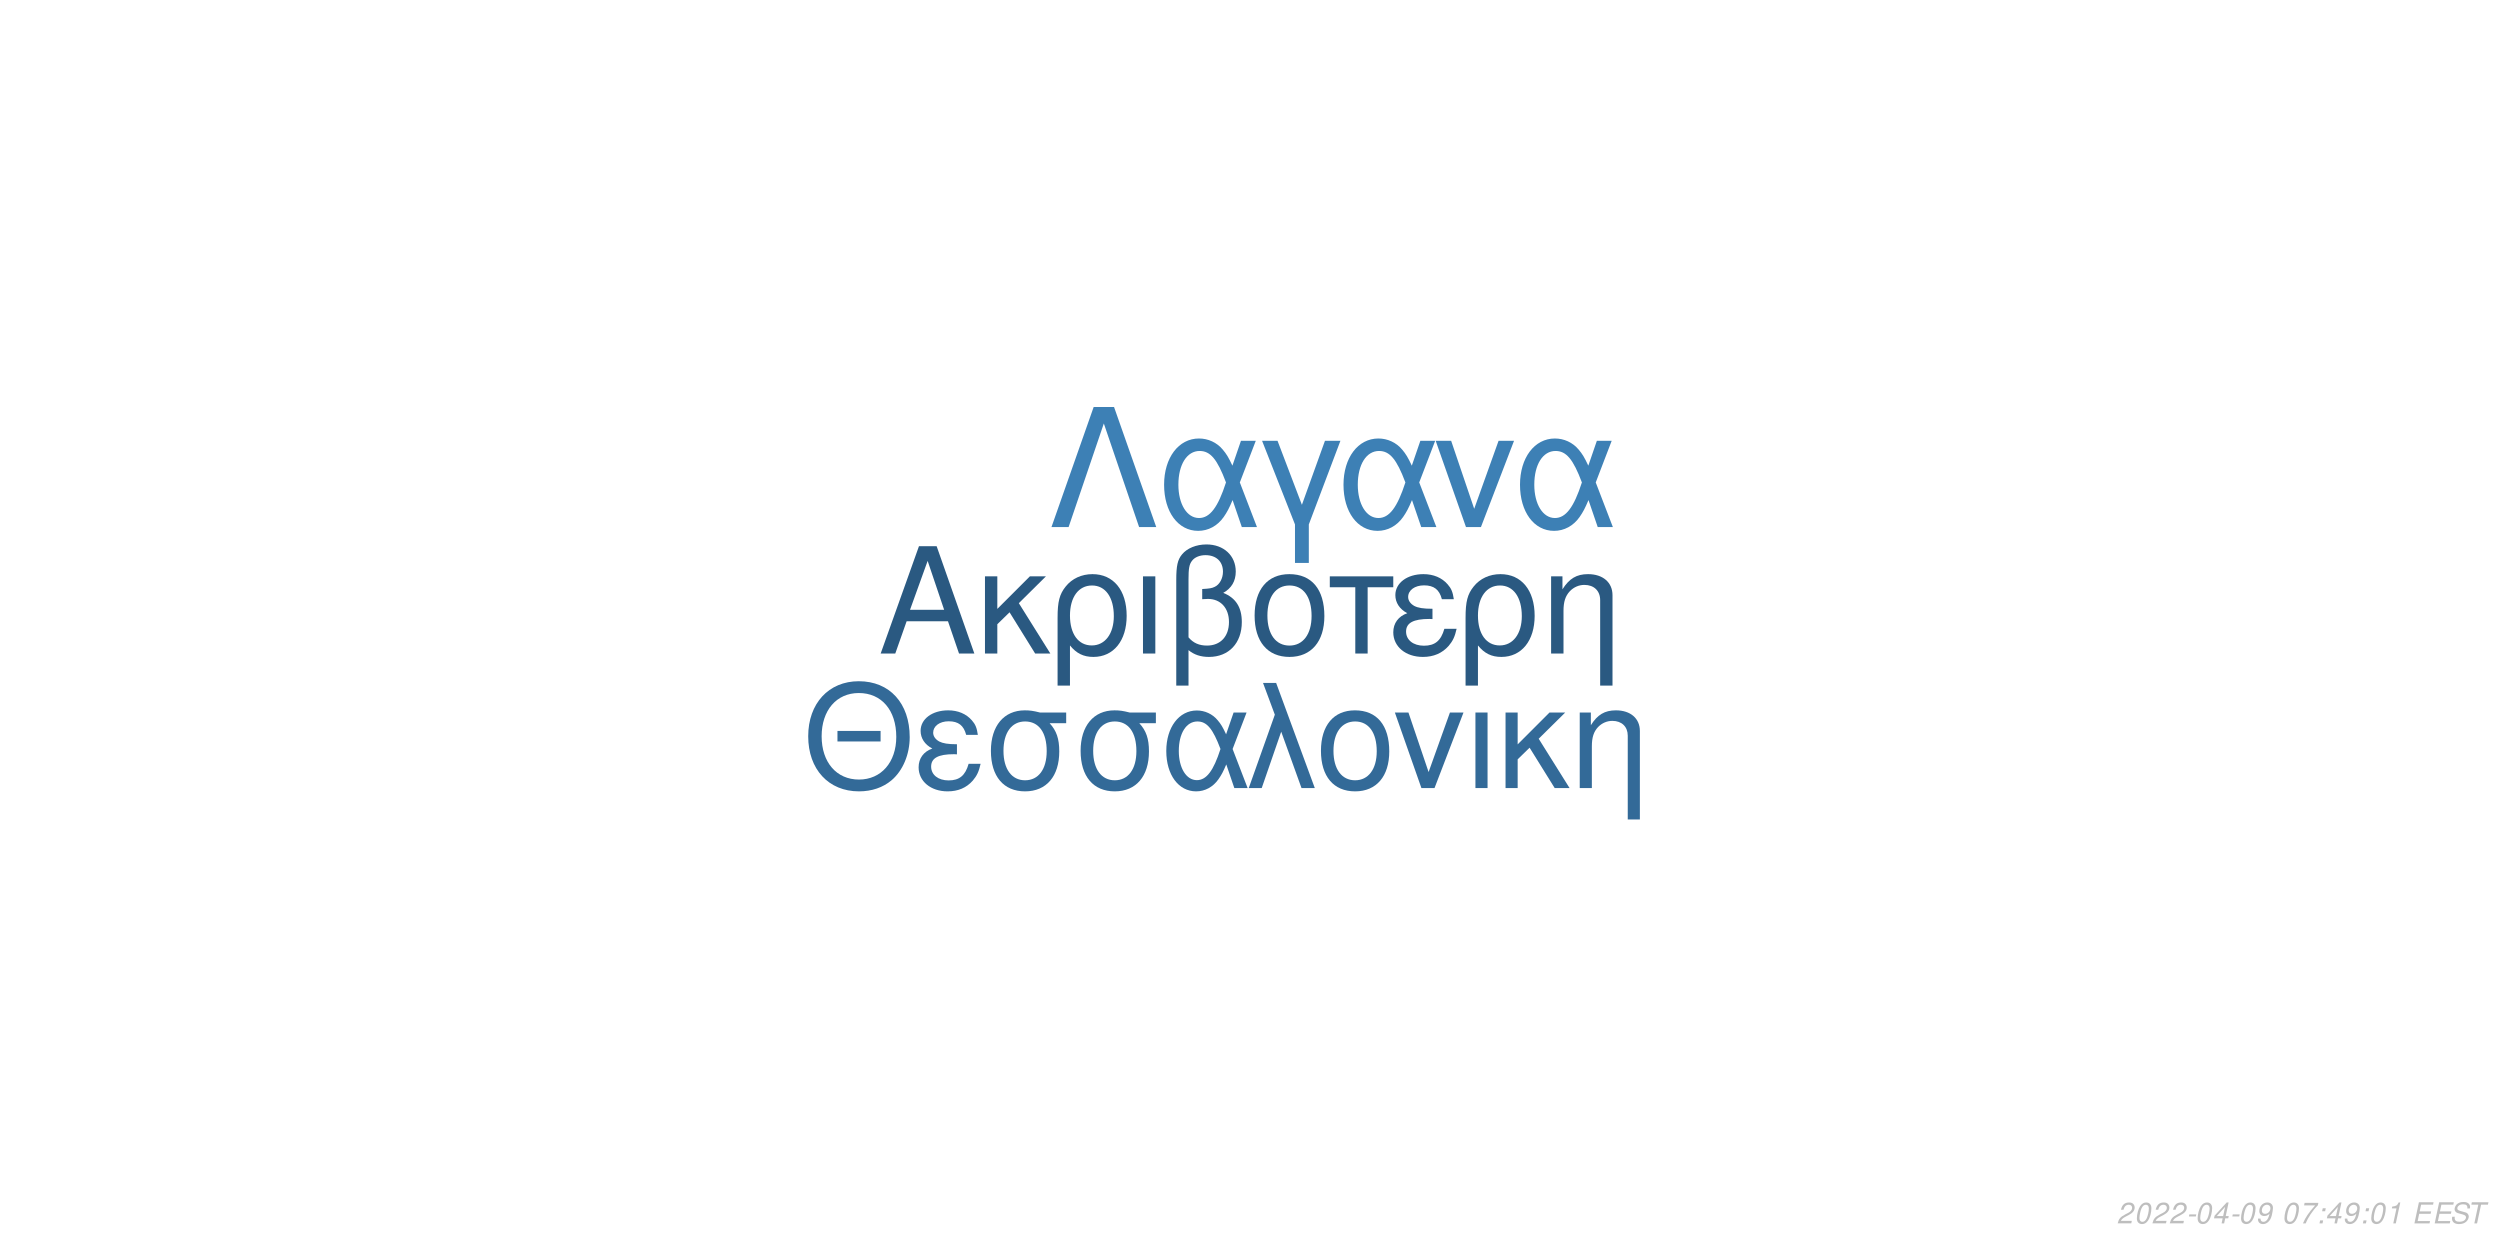
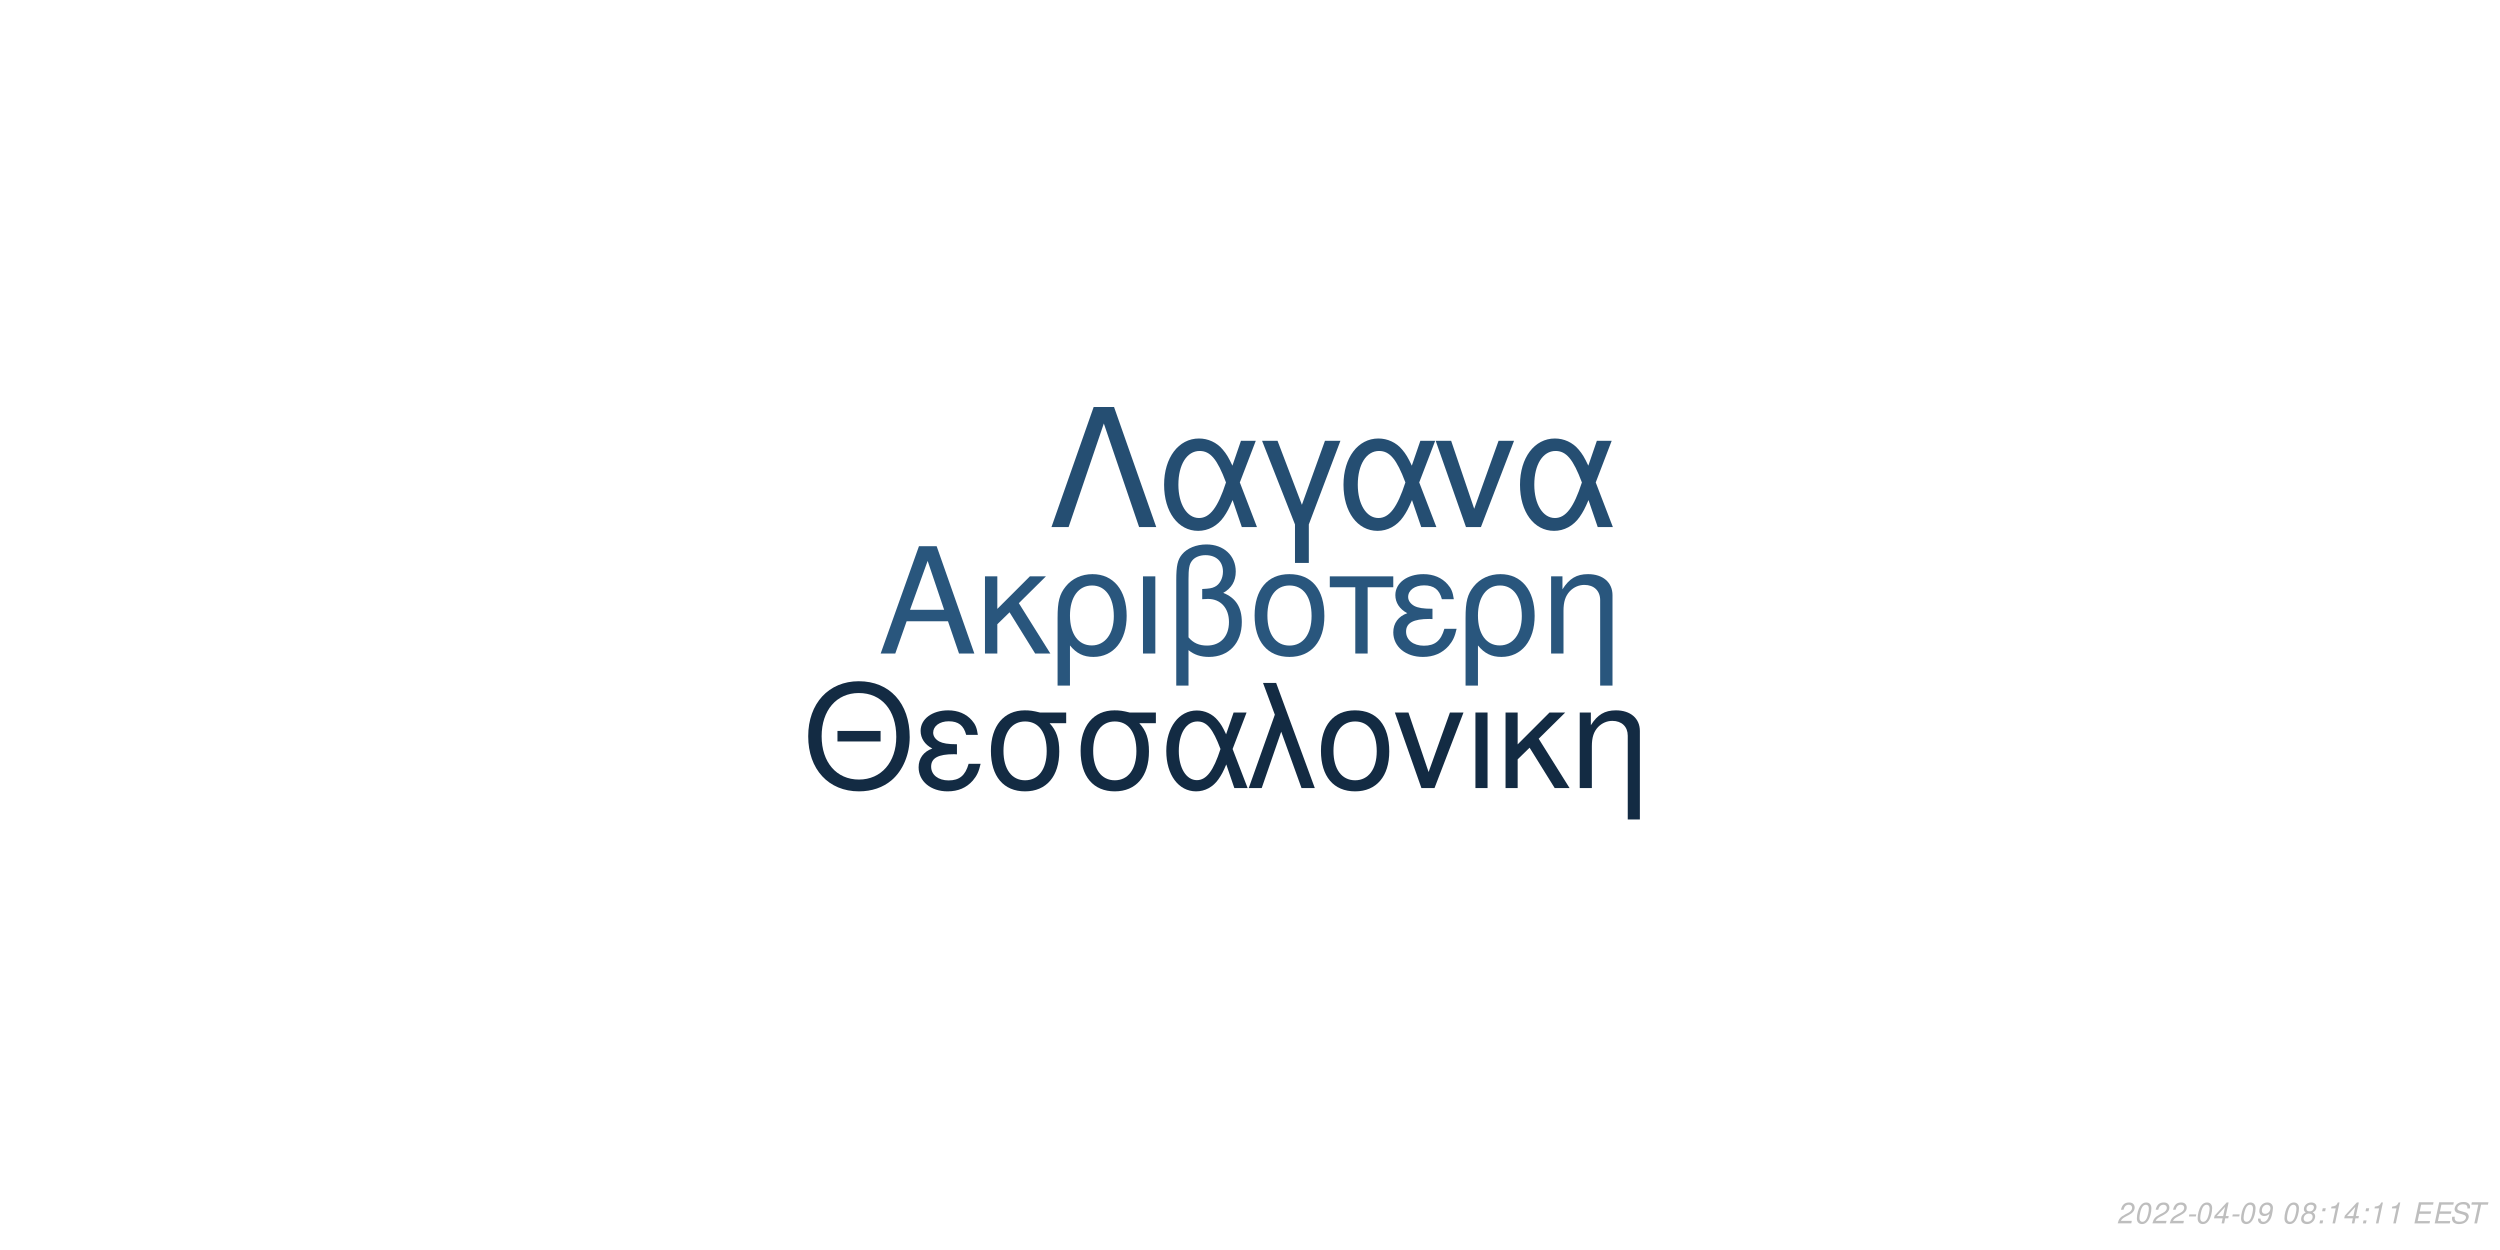
<svg xmlns="http://www.w3.org/2000/svg" xmlns:xlink="http://www.w3.org/1999/xlink" width="864pt" height="432pt" viewBox="0 0 864 432" version="1.1">
  <defs>
    <g>
      <symbol overflow="visible" id="glyph0-0">
        <path style="stroke:none;" d="" />
      </symbol>
      <symbol overflow="visible" id="glyph0-1">
        <path style="stroke:none;" d="M 24.125 -11.141 L 27.938 0 L 33.234 0 L 20.203 -37.094 L 14.094 -37.094 L 0.859 0 L 5.906 0 L 9.828 -11.141 Z M 22.797 -15.109 L 11 -15.109 L 17.094 -32.016 Z M 22.797 -15.109 " />
      </symbol>
      <symbol overflow="visible" id="glyph0-2">
        <path style="stroke:none;" d="M 7.172 -15.422 L 7.172 -26.672 L 2.906 -26.672 L 2.906 0 L 7.172 0 L 7.172 -10.125 L 11.406 -14.25 L 20.25 0 L 25.5 0 L 14.609 -17.406 L 23.969 -26.672 L 18.422 -26.672 Z M 7.172 -15.422 " />
      </symbol>
      <symbol overflow="visible" id="glyph0-3">
        <path style="stroke:none;" d="M 3 11.094 L 7.281 11.094 L 7.281 -2.797 C 9.516 -0.047 11.953 1.172 15.375 1.172 C 22.344 1.172 26.875 -4.422 26.875 -13.031 C 26.875 -21.891 22.297 -27.438 15.062 -27.438 C 11.297 -27.438 7.984 -25.906 5.797 -23.156 C 3.672 -20.516 3 -17.969 3 -12.359 Z M 14.906 -23.516 C 19.547 -23.516 22.438 -19.438 22.438 -12.922 C 22.438 -6.812 19.391 -2.797 14.812 -2.797 C 10.172 -2.797 7.281 -6.766 7.281 -13.125 C 7.281 -19.484 10.234 -23.516 14.906 -23.516 Z M 14.906 -23.516 " />
      </symbol>
      <symbol overflow="visible" id="glyph0-4">
        <path style="stroke:none;" d="M 3.516 0 L 7.781 0 L 7.781 -26.672 L 3.516 -26.672 Z M 3.516 0 " />
      </symbol>
      <symbol overflow="visible" id="glyph0-5">
        <path style="stroke:none;" d="M 4.016 11.094 L 8.25 11.094 L 8.25 -1.172 C 10.172 0.406 12.422 1.172 15.312 1.172 C 22.188 1.172 26.672 -3.609 26.672 -10.891 C 26.672 -15.984 24.578 -19.234 20.25 -20.969 C 23.109 -22.547 24.578 -25.031 24.578 -28.344 C 24.578 -33.844 20.406 -37.703 14.453 -37.703 C 10.938 -37.703 7.734 -36.391 6 -34.25 C 4.484 -32.422 4.016 -30.328 4.016 -25.391 Z M 8.25 -25.656 C 8.25 -29.359 8.5 -30.844 9.469 -32.062 C 10.375 -33.281 12.156 -34 14.094 -34 C 17.812 -34 20.156 -31.812 20.156 -28.297 C 20.156 -25.953 18.984 -23.812 17.297 -23.047 C 16.281 -22.547 15.469 -22.438 12.984 -22.297 L 12.984 -18.781 C 13.734 -18.828 14.344 -18.875 14.969 -18.875 C 19.344 -18.875 22.234 -15.719 22.234 -10.891 C 22.234 -5.906 19.281 -2.75 14.656 -2.75 C 11.953 -2.75 9.922 -3.609 8.25 -5.594 Z M 8.25 -25.656 " />
      </symbol>
      <symbol overflow="visible" id="glyph0-6">
        <path style="stroke:none;" d="M 14.094 -27.438 C 6.562 -27.438 2.094 -22.094 2.094 -13.125 C 2.094 -4.125 6.562 1.172 14.141 1.172 C 21.672 1.172 26.203 -4.172 26.203 -12.922 C 26.203 -22.188 21.828 -27.438 14.094 -27.438 Z M 14.141 -23.516 C 18.938 -23.516 21.781 -19.594 21.781 -12.984 C 21.781 -6.672 18.828 -2.75 14.141 -2.75 C 9.422 -2.75 6.516 -6.672 6.516 -13.125 C 6.516 -19.594 9.422 -23.516 14.141 -23.516 Z M 14.141 -23.516 " />
      </symbol>
      <symbol overflow="visible" id="glyph0-7">
        <path style="stroke:none;" d="M 7.891 0 L 12.156 0 L 12.156 -22.906 L 21.016 -22.906 L 21.016 -26.672 L -0.922 -26.672 L -0.922 -22.906 L 7.891 -22.906 Z M 7.891 0 " />
      </symbol>
      <symbol overflow="visible" id="glyph0-8">
        <path style="stroke:none;" d="M 14.562 -15.469 C 11.344 -15.469 9.562 -15.781 8.297 -16.438 C 6.922 -17.203 6.156 -18.328 6.156 -19.547 C 6.156 -21.891 8.453 -23.562 11.656 -23.562 C 15.062 -23.562 16.953 -22.094 17.812 -18.781 L 21.938 -18.781 C 21.578 -21.266 21.062 -22.5 19.797 -23.922 C 17.812 -26.203 14.906 -27.438 11.453 -27.438 C 5.797 -27.438 1.734 -24.375 1.734 -20.203 C 1.734 -17.609 3.156 -15.375 5.859 -13.938 C 2.797 -12.875 1.016 -10.484 1.016 -7.328 C 1.016 -2.391 5.297 1.172 11.25 1.172 C 14.969 1.172 17.906 -0.109 20.156 -2.641 C 21.578 -4.328 22.297 -5.797 22.906 -8.547 L 18.672 -8.547 C 17.5 -4.422 15.422 -2.703 11.609 -2.703 C 7.938 -2.703 5.438 -4.688 5.438 -7.578 C 5.438 -10.578 7.938 -11.953 13.484 -11.953 C 13.641 -11.953 14.094 -11.953 14.562 -11.906 Z M 14.562 -15.469 " />
      </symbol>
      <symbol overflow="visible" id="glyph0-9">
        <path style="stroke:none;" d="M 3.562 -26.672 L 3.562 0 L 7.844 0 L 7.844 -14.703 C 7.844 -17.906 8.5 -19.891 10.031 -21.531 C 11.406 -22.953 13.188 -23.719 15.062 -23.719 C 18.375 -23.719 20.516 -21.672 20.516 -18.469 L 20.516 11.094 L 24.781 11.094 L 24.781 -20.156 C 24.781 -24.578 21.469 -27.438 16.328 -27.438 C 12.359 -27.438 9.828 -25.906 7.484 -22.188 L 7.484 -26.672 Z M 3.562 -26.672 " />
      </symbol>
      <symbol overflow="visible" id="glyph1-0">
        <path style="stroke:none;" d="" />
      </symbol>
      <symbol overflow="visible" id="glyph1-1">
        <path style="stroke:none;" d="M 26.859 -19.734 L 11.953 -19.734 L 11.953 -16.094 L 26.859 -16.094 Z M 19.328 -36.922 C 8.922 -36.922 1.844 -29.25 1.844 -17.891 C 1.844 -6.484 8.875 1.141 19.391 1.141 C 23.812 1.141 27.703 -0.203 30.641 -2.688 C 34.578 -6.031 36.922 -11.656 36.922 -17.594 C 36.922 -29.297 30 -36.922 19.328 -36.922 Z M 19.328 -32.844 C 27.203 -32.844 32.281 -26.906 32.281 -17.688 C 32.281 -8.922 27.062 -2.938 19.391 -2.938 C 11.609 -2.938 6.484 -8.922 6.484 -17.891 C 6.484 -26.859 11.609 -32.844 19.328 -32.844 Z M 19.328 -32.844 " />
      </symbol>
      <symbol overflow="visible" id="glyph1-2">
        <path style="stroke:none;" d="M 14.25 -15.141 C 11.109 -15.141 9.375 -15.453 8.125 -16.094 C 6.781 -16.844 6.031 -17.938 6.031 -19.141 C 6.031 -21.422 8.266 -23.078 11.406 -23.078 C 14.75 -23.078 16.594 -21.625 17.438 -18.391 L 21.469 -18.391 C 21.125 -20.828 20.625 -22.031 19.391 -23.422 C 17.438 -25.656 14.594 -26.859 11.219 -26.859 C 5.688 -26.859 1.688 -23.875 1.688 -19.781 C 1.688 -17.234 3.094 -15.047 5.734 -13.656 C 2.734 -12.609 1 -10.266 1 -7.172 C 1 -2.344 5.188 1.141 11.016 1.141 C 14.656 1.141 17.547 -0.094 19.734 -2.594 C 21.125 -4.234 21.828 -5.688 22.422 -8.375 L 18.281 -8.375 C 17.141 -4.328 15.094 -2.641 11.359 -2.641 C 7.766 -2.641 5.328 -4.578 5.328 -7.422 C 5.328 -10.359 7.766 -11.703 13.203 -11.703 C 13.359 -11.703 13.797 -11.703 14.25 -11.656 Z M 14.25 -15.141 " />
      </symbol>
      <symbol overflow="visible" id="glyph1-3">
        <path style="stroke:none;" d="M 29 -26.109 L 19.938 -26.109 C 17.594 -26.703 16.438 -26.859 14.703 -26.859 C 7.469 -26.859 2.984 -21.469 2.984 -12.859 C 2.984 -4.031 7.375 1.141 14.797 1.141 C 22.172 1.141 26.609 -4.078 26.609 -12.656 C 26.609 -17.047 25.656 -19.828 23.266 -22.422 L 29 -22.422 Z M 14.797 -23.016 C 19.531 -23.016 22.266 -19.234 22.266 -12.75 C 22.266 -6.531 19.438 -2.688 14.797 -2.688 C 10.172 -2.688 7.328 -6.531 7.328 -12.859 C 7.328 -19.188 10.172 -23.016 14.797 -23.016 Z M 14.797 -23.016 " />
      </symbol>
      <symbol overflow="visible" id="glyph1-4">
        <path style="stroke:none;" d="M 29.344 -26.109 L 24.859 -26.109 L 22.266 -18.578 C 21.125 -21.031 20.484 -22.125 19.328 -23.469 C 17.547 -25.609 14.906 -26.812 12.156 -26.812 C 5.984 -26.812 1.594 -20.984 1.594 -12.812 C 1.594 -4.578 5.828 1.141 11.906 1.141 C 14.953 1.141 17.734 -0.344 19.625 -3.047 C 20.672 -4.531 21.281 -5.688 22.328 -8.172 L 25.109 0 L 29.703 0 L 24.516 -13.5 Z M 20.328 -13.5 C 17.891 -5.922 15.453 -2.734 12.156 -2.734 C 8.516 -2.734 5.922 -6.922 5.922 -12.812 C 5.922 -18.938 8.516 -23.016 12.359 -23.016 C 15.594 -23.016 17.688 -20.531 20.328 -13.5 Z M 20.328 -13.5 " />
      </symbol>
      <symbol overflow="visible" id="glyph1-5">
        <path style="stroke:none;" d="M 1.094 0 L 5.578 0 L 12.312 -19.484 L 19.328 0 L 23.922 0 L 10.562 -36.328 L 6.031 -36.328 L 10.109 -25.359 Z M 1.094 0 " />
      </symbol>
      <symbol overflow="visible" id="glyph1-6">
        <path style="stroke:none;" d="M 13.797 -26.859 C 6.422 -26.859 2.047 -21.625 2.047 -12.859 C 2.047 -4.031 6.422 1.141 13.859 1.141 C 21.234 1.141 25.656 -4.078 25.656 -12.656 C 25.656 -21.719 21.375 -26.859 13.797 -26.859 Z M 13.859 -23.016 C 18.531 -23.016 21.328 -19.188 21.328 -12.703 C 21.328 -6.531 18.438 -2.688 13.859 -2.688 C 9.219 -2.688 6.375 -6.531 6.375 -12.859 C 6.375 -19.188 9.219 -23.016 13.859 -23.016 Z M 13.859 -23.016 " />
      </symbol>
      <symbol overflow="visible" id="glyph1-7">
        <path style="stroke:none;" d="M 14.297 0 L 24.312 -26.109 L 19.625 -26.109 L 12.25 -5.531 L 5.281 -26.109 L 0.594 -26.109 L 9.766 0 Z M 14.297 0 " />
      </symbol>
      <symbol overflow="visible" id="glyph1-8">
        <path style="stroke:none;" d="M 3.438 0 L 7.625 0 L 7.625 -26.109 L 3.438 -26.109 Z M 3.438 0 " />
      </symbol>
      <symbol overflow="visible" id="glyph1-9">
        <path style="stroke:none;" d="M 7.031 -15.094 L 7.031 -26.109 L 2.844 -26.109 L 2.844 0 L 7.031 0 L 7.031 -9.922 L 11.156 -13.953 L 19.828 0 L 24.969 0 L 14.297 -17.047 L 23.469 -26.109 L 18.031 -26.109 Z M 7.031 -15.094 " />
      </symbol>
      <symbol overflow="visible" id="glyph1-10">
        <path style="stroke:none;" d="M 3.484 -26.109 L 3.484 0 L 7.672 0 L 7.672 -14.406 C 7.672 -17.547 8.328 -19.484 9.812 -21.078 C 11.156 -22.469 12.906 -23.219 14.75 -23.219 C 17.984 -23.219 20.078 -21.234 20.078 -18.094 L 20.078 10.859 L 24.266 10.859 L 24.266 -19.734 C 24.266 -24.062 21.031 -26.859 16 -26.859 C 12.109 -26.859 9.609 -25.359 7.328 -21.719 L 7.328 -26.109 Z M 3.484 -26.109 " />
      </symbol>
      <symbol overflow="visible" id="glyph2-0">
        <path style="stroke:none;" d="" />
      </symbol>
      <symbol overflow="visible" id="glyph2-1">
        <path style="stroke:none;" d="M 22.531 -41.484 L 15.484 -41.484 L 0.906 0 L 6.828 0 L 19 -35.797 L 31.188 0 L 37.109 0 Z M 22.531 -41.484 " />
      </symbol>
      <symbol overflow="visible" id="glyph2-2">
        <path style="stroke:none;" d="M 33.516 -29.812 L 28.391 -29.812 L 25.438 -21.219 C 24.125 -24.016 23.391 -25.266 22.078 -26.797 C 20.031 -29.25 17.016 -30.609 13.891 -30.609 C 6.828 -30.609 1.828 -23.953 1.828 -14.625 C 1.828 -5.234 6.656 1.312 13.594 1.312 C 17.078 1.312 20.266 -0.391 22.422 -3.469 C 23.609 -5.172 24.297 -6.484 25.5 -9.328 L 28.688 0 L 33.922 0 L 28 -15.422 Z M 23.219 -15.422 C 20.422 -6.766 17.641 -3.125 13.891 -3.125 C 9.734 -3.125 6.766 -7.906 6.766 -14.625 C 6.766 -21.625 9.734 -26.297 14.109 -26.297 C 17.812 -26.297 20.203 -23.453 23.219 -15.422 Z M 23.219 -15.422 " />
      </symbol>
      <symbol overflow="visible" id="glyph2-3">
        <path style="stroke:none;" d="M 12.062 12.406 L 16.844 12.406 L 16.844 -0.906 L 27.766 -29.812 L 22.422 -29.812 L 14.453 -7.688 L 6.031 -29.812 L 0.688 -29.812 L 12.062 -0.906 Z M 12.062 12.406 " />
      </symbol>
      <symbol overflow="visible" id="glyph2-4">
        <path style="stroke:none;" d="M 16.328 0 L 27.766 -29.812 L 22.422 -29.812 L 14 -6.312 L 6.031 -29.812 L 0.688 -29.812 L 11.156 0 Z M 16.328 0 " />
      </symbol>
      <symbol overflow="visible" id="glyph3-0">
        <path style="stroke:none;" d="" />
      </symbol>
      <symbol overflow="visible" id="glyph3-1">
        <path style="stroke:none;" d="M 5.234 -0.875 L 1.469 -0.875 C 1.641 -1.375 2.203 -1.891 3.109 -2.344 L 4.234 -2.938 C 5.562 -3.625 6.219 -4.469 6.219 -5.484 C 6.219 -5.938 6.062 -6.359 5.797 -6.656 C 5.469 -7.047 4.984 -7.234 4.312 -7.234 C 2.766 -7.234 1.891 -6.453 1.484 -4.734 L 2.375 -4.734 C 2.484 -5.188 2.609 -5.484 2.797 -5.75 C 3.094 -6.203 3.609 -6.453 4.188 -6.453 C 4.891 -6.453 5.344 -6.031 5.344 -5.375 C 5.344 -4.703 4.859 -4.094 4.016 -3.656 L 2.984 -3.125 C 1.234 -2.188 0.797 -1.656 0.344 -0.016 L 5.047 -0.016 Z M 5.234 -0.875 " />
      </symbol>
      <symbol overflow="visible" id="glyph3-2">
        <path style="stroke:none;" d="M 4.203 -7.234 C 3.375 -7.234 2.688 -6.812 2.125 -5.984 C 1.484 -5.047 0.984 -3.188 0.984 -1.734 C 0.984 -1.109 1.172 -0.562 1.484 -0.266 C 1.797 0.047 2.281 0.234 2.766 0.234 C 3.625 0.234 4.281 -0.156 4.859 -1.016 C 5.516 -1.953 6 -3.797 6 -5.266 C 6 -6.5 5.328 -7.234 4.203 -7.234 Z M 4.094 -6.453 C 4.734 -6.453 5.125 -5.984 5.125 -5.156 C 5.125 -4.203 4.781 -2.625 4.406 -1.812 C 3.984 -0.938 3.516 -0.547 2.875 -0.547 C 2.25 -0.547 1.875 -1.031 1.875 -1.828 C 1.875 -2.797 2.203 -4.344 2.594 -5.203 C 2.984 -6.047 3.453 -6.453 4.094 -6.453 Z M 4.094 -6.453 " />
      </symbol>
      <symbol overflow="visible" id="glyph3-3">
        <path style="stroke:none;" d="M 3.516 -3.125 L 1.125 -3.125 L 0.969 -2.406 L 3.359 -2.406 Z M 3.516 -3.125 " />
      </symbol>
      <symbol overflow="visible" id="glyph3-4">
        <path style="stroke:none;" d="M 3.625 -1.75 L 3.266 0 L 4.141 0 L 4.516 -1.75 L 5.562 -1.75 L 5.734 -2.531 L 4.688 -2.531 L 5.688 -7.234 L 5.016 -7.234 L 0.844 -2.672 L 0.641 -1.75 Z M 3.797 -2.531 L 1.594 -2.531 L 4.469 -5.703 Z M 3.797 -2.531 " />
      </symbol>
      <symbol overflow="visible" id="glyph3-5">
        <path style="stroke:none;" d="M 0.844 -1.656 C 0.844 -1.547 0.844 -1.438 0.844 -1.375 C 0.844 -0.406 1.531 0.234 2.578 0.234 C 3.203 0.234 3.766 0.016 4.297 -0.438 C 4.938 -1 5.312 -1.656 5.594 -2.719 C 5.844 -3.672 6.016 -4.766 6.016 -5.375 C 6.016 -5.844 5.844 -6.328 5.547 -6.656 C 5.203 -7.031 4.703 -7.234 4.062 -7.234 C 2.516 -7.234 1.297 -5.938 1.297 -4.266 C 1.297 -3.203 1.984 -2.547 3.047 -2.547 C 3.484 -2.547 3.953 -2.672 4.281 -2.891 C 4.406 -2.984 4.547 -3.078 4.828 -3.344 C 4.438 -1.484 3.703 -0.547 2.703 -0.547 C 2.109 -0.547 1.719 -0.938 1.719 -1.547 L 1.719 -1.656 Z M 3.953 -6.453 C 4.625 -6.453 5.141 -5.953 5.141 -5.281 C 5.141 -4.188 4.312 -3.312 3.297 -3.312 C 2.594 -3.312 2.172 -3.734 2.172 -4.453 C 2.172 -5.562 2.984 -6.453 3.953 -6.453 Z M 3.953 -6.453 " />
      </symbol>
      <symbol overflow="visible" id="glyph3-6">
        <path style="stroke:none;" d="" />
      </symbol>
      <symbol overflow="visible" id="glyph3-7">
-         <path style="stroke:none;" d="M 6.703 -7.094 L 1.953 -7.094 L 1.766 -6.219 L 5.594 -6.219 C 3.344 -3.688 2.266 -2.109 1.375 0 L 2.344 0 C 3.031 -1.906 4.828 -4.594 6.547 -6.281 Z M 6.703 -7.094 " />
+         <path style="stroke:none;" d="M 4.766 -3.797 C 5.078 -3.969 5.234 -4.078 5.438 -4.234 C 5.812 -4.594 6.062 -5.172 6.062 -5.734 C 6.062 -6.625 5.344 -7.234 4.266 -7.234 C 2.812 -7.234 1.703 -6.219 1.703 -4.875 C 1.703 -4.406 1.875 -4.125 2.359 -3.812 C 1.297 -3.312 0.75 -2.516 0.75 -1.469 C 0.75 -0.438 1.547 0.234 2.812 0.234 C 3.656 0.234 4.359 -0.094 4.938 -0.734 C 5.359 -1.234 5.609 -1.859 5.609 -2.438 C 5.609 -3.047 5.312 -3.516 4.766 -3.797 Z M 4.109 -6.453 C 4.797 -6.453 5.188 -6.125 5.188 -5.578 C 5.188 -5.266 5.062 -4.922 4.859 -4.672 C 4.562 -4.312 4.188 -4.156 3.656 -4.156 C 2.984 -4.156 2.594 -4.453 2.594 -4.984 C 2.594 -5.859 3.203 -6.453 4.109 -6.453 Z M 3.453 -3.406 C 4.234 -3.406 4.734 -2.984 4.734 -2.312 C 4.734 -1.312 3.922 -0.547 2.875 -0.547 C 2.125 -0.547 1.625 -0.969 1.625 -1.625 C 1.625 -2.609 2.438 -3.406 3.453 -3.406 Z M 3.453 -3.406 " />
      </symbol>
      <symbol overflow="visible" id="glyph3-8">
        <path style="stroke:none;" d="M 2.359 -1.031 L 1.312 -1.031 L 1.094 0 L 2.141 0 Z M 3.266 -5.234 L 2.219 -5.234 L 2 -4.203 L 3.047 -4.203 Z M 3.266 -5.234 " />
      </symbol>
      <symbol overflow="visible" id="glyph3-9">
        <path style="stroke:none;" d="M 3.703 -5.188 L 2.594 0 L 3.469 0 L 5.016 -7.234 L 4.438 -7.234 C 3.906 -6.156 3.688 -6.016 2.234 -5.812 L 2.109 -5.188 Z M 3.703 -5.188 " />
      </symbol>
      <symbol overflow="visible" id="glyph3-10">
        <path style="stroke:none;" d="M 2.547 -3.312 L 6.5 -3.312 L 6.688 -4.141 L 2.719 -4.141 L 3.219 -6.469 L 7.344 -6.469 L 7.516 -7.297 L 2.453 -7.297 L 0.906 0 L 6.125 0 L 6.297 -0.812 L 2.016 -0.812 Z M 2.547 -3.312 " />
      </symbol>
      <symbol overflow="visible" id="glyph3-11">
        <path style="stroke:none;" d="M 7.062 -5.156 C 7.125 -5.438 7.141 -5.562 7.141 -5.703 C 7.141 -6.156 6.938 -6.594 6.594 -6.891 C 6.188 -7.25 5.656 -7.406 4.875 -7.406 C 3.844 -7.406 3.047 -7.125 2.5 -6.562 C 2.094 -6.141 1.781 -5.438 1.781 -4.922 C 1.781 -4.297 2.219 -3.766 2.891 -3.562 L 4.594 -3.094 C 5.406 -2.859 5.734 -2.578 5.734 -2.094 C 5.734 -1.781 5.547 -1.406 5.266 -1.141 C 4.844 -0.766 4.266 -0.578 3.453 -0.578 C 2.328 -0.578 1.812 -0.984 1.812 -1.906 C 1.812 -2.047 1.812 -2.125 1.844 -2.312 L 0.984 -2.312 C 0.906 -2.062 0.891 -1.906 0.891 -1.688 C 0.891 -0.484 1.797 0.234 3.297 0.234 C 4.359 0.234 5.234 -0.062 5.812 -0.609 C 6.344 -1.078 6.688 -1.797 6.688 -2.375 C 6.688 -2.641 6.609 -2.906 6.453 -3.156 C 6.234 -3.5 5.938 -3.703 5.469 -3.828 L 3.75 -4.312 C 2.984 -4.547 2.734 -4.734 2.734 -5.188 C 2.734 -5.547 2.875 -5.844 3.188 -6.109 C 3.547 -6.438 4.031 -6.594 4.703 -6.594 C 5.266 -6.594 5.688 -6.484 5.906 -6.297 C 6.094 -6.125 6.219 -5.797 6.219 -5.516 C 6.219 -5.422 6.203 -5.344 6.188 -5.156 Z M 7.062 -5.156 " />
      </symbol>
      <symbol overflow="visible" id="glyph3-12">
        <path style="stroke:none;" d="M 4.938 -6.469 L 7.312 -6.469 L 7.484 -7.297 L 1.75 -7.297 L 1.578 -6.469 L 3.984 -6.469 L 2.609 0 L 3.547 0 Z M 4.938 -6.469 " />
      </symbol>
    </g>
  </defs>
  <g id="surface1">
    <rect x="0" y="0" width="864" height="432" style="fill:rgb(100%,100%,100%);fill-opacity:1;stroke:none;" />
-     <g style="fill:rgb(16.471%,34.902%,50.588%);fill-opacity:1;">
+     <g style="fill:rgb(16.078%,33.725%,49.02%);fill-opacity:1;">
      <use xlink:href="#glyph0-1" x="303.5" y="225.861" />
      <use xlink:href="#glyph0-2" x="337.5" y="225.861" />
      <use xlink:href="#glyph0-3" x="362.5" y="225.861" />
      <use xlink:href="#glyph0-4" x="391.5" y="225.861" />
      <use xlink:href="#glyph0-5" x="402.5" y="225.861" />
      <use xlink:href="#glyph0-6" x="431.5" y="225.861" />
      <use xlink:href="#glyph0-7" x="460.5" y="225.861" />
      <use xlink:href="#glyph0-8" x="480.5" y="225.861" />
      <use xlink:href="#glyph0-3" x="503.5" y="225.861" />
      <use xlink:href="#glyph0-9" x="532.5" y="225.861" />
    </g>
-     <g style="fill:rgb(20%,41.569%,59.608%);fill-opacity:1;">
+     <g style="fill:rgb(7.451%,16.863%,26.275%);fill-opacity:1;">
      <use xlink:href="#glyph1-1" x="277.473" y="272.354" />
      <use xlink:href="#glyph1-2" x="316.473" y="272.354" />
      <use xlink:href="#glyph1-3" x="339.473" y="272.354" />
      <use xlink:href="#glyph1-3" x="370.473" y="272.354" />
      <use xlink:href="#glyph1-4" x="401.473" y="272.354" />
      <use xlink:href="#glyph1-5" x="430.473" y="272.354" />
      <use xlink:href="#glyph1-6" x="454.473" y="272.354" />
      <use xlink:href="#glyph1-7" x="481.473" y="272.354" />
      <use xlink:href="#glyph1-8" x="506.473" y="272.354" />
      <use xlink:href="#glyph1-9" x="517.473" y="272.354" />
      <use xlink:href="#glyph1-10" x="542.473" y="272.354" />
    </g>
-     <g style="fill:rgb(23.922%,50.196%,70.98%);fill-opacity:1;">
+     <g style="fill:rgb(14.51%,30.588%,44.706%);fill-opacity:1;">
      <use xlink:href="#glyph2-1" x="362.484" y="182.152" />
      <use xlink:href="#glyph2-2" x="400.484" y="182.152" />
      <use xlink:href="#glyph2-3" x="435.484" y="182.152" />
      <use xlink:href="#glyph2-2" x="462.484" y="182.152" />
      <use xlink:href="#glyph2-4" x="495.484" y="182.152" />
      <use xlink:href="#glyph2-2" x="523.484" y="182.152" />
    </g>
    <g style="fill:rgb(74.51%,74.51%,74.51%);fill-opacity:1;">
      <use xlink:href="#glyph3-1" x="731.52" y="422.81" />
      <use xlink:href="#glyph3-2" x="737.52" y="422.81" />
      <use xlink:href="#glyph3-1" x="743.52" y="422.81" />
      <use xlink:href="#glyph3-1" x="749.52" y="422.81" />
      <use xlink:href="#glyph3-3" x="755.52" y="422.81" />
      <use xlink:href="#glyph3-2" x="758.52" y="422.81" />
      <use xlink:href="#glyph3-4" x="764.52" y="422.81" />
      <use xlink:href="#glyph3-3" x="770.52" y="422.81" />
      <use xlink:href="#glyph3-2" x="773.52" y="422.81" />
      <use xlink:href="#glyph3-5" x="779.52" y="422.81" />
      <use xlink:href="#glyph3-6" x="785.52" y="422.81" />
      <use xlink:href="#glyph3-2" x="788.52" y="422.81" />
      <use xlink:href="#glyph3-7" x="794.52" y="422.81" />
      <use xlink:href="#glyph3-8" x="800.52" y="422.81" />
-       <use xlink:href="#glyph3-4" x="803.52" y="422.81" />
-       <use xlink:href="#glyph3-5" x="809.52" y="422.81" />
+       <use xlink:href="#glyph3-9" x="803.52" y="422.81" />
+       <use xlink:href="#glyph3-4" x="809.52" y="422.81" />
      <use xlink:href="#glyph3-8" x="815.52" y="422.81" />
-       <use xlink:href="#glyph3-2" x="818.52" y="422.81" />
+       <use xlink:href="#glyph3-9" x="818.52" y="422.81" />
      <use xlink:href="#glyph3-9" x="824.52" y="422.81" />
      <use xlink:href="#glyph3-6" x="830.52" y="422.81" />
      <use xlink:href="#glyph3-10" x="833.52" y="422.81" />
      <use xlink:href="#glyph3-10" x="840.52" y="422.81" />
      <use xlink:href="#glyph3-11" x="846.52" y="422.81" />
      <use xlink:href="#glyph3-12" x="852.52" y="422.81" />
    </g>
  </g>
</svg>
